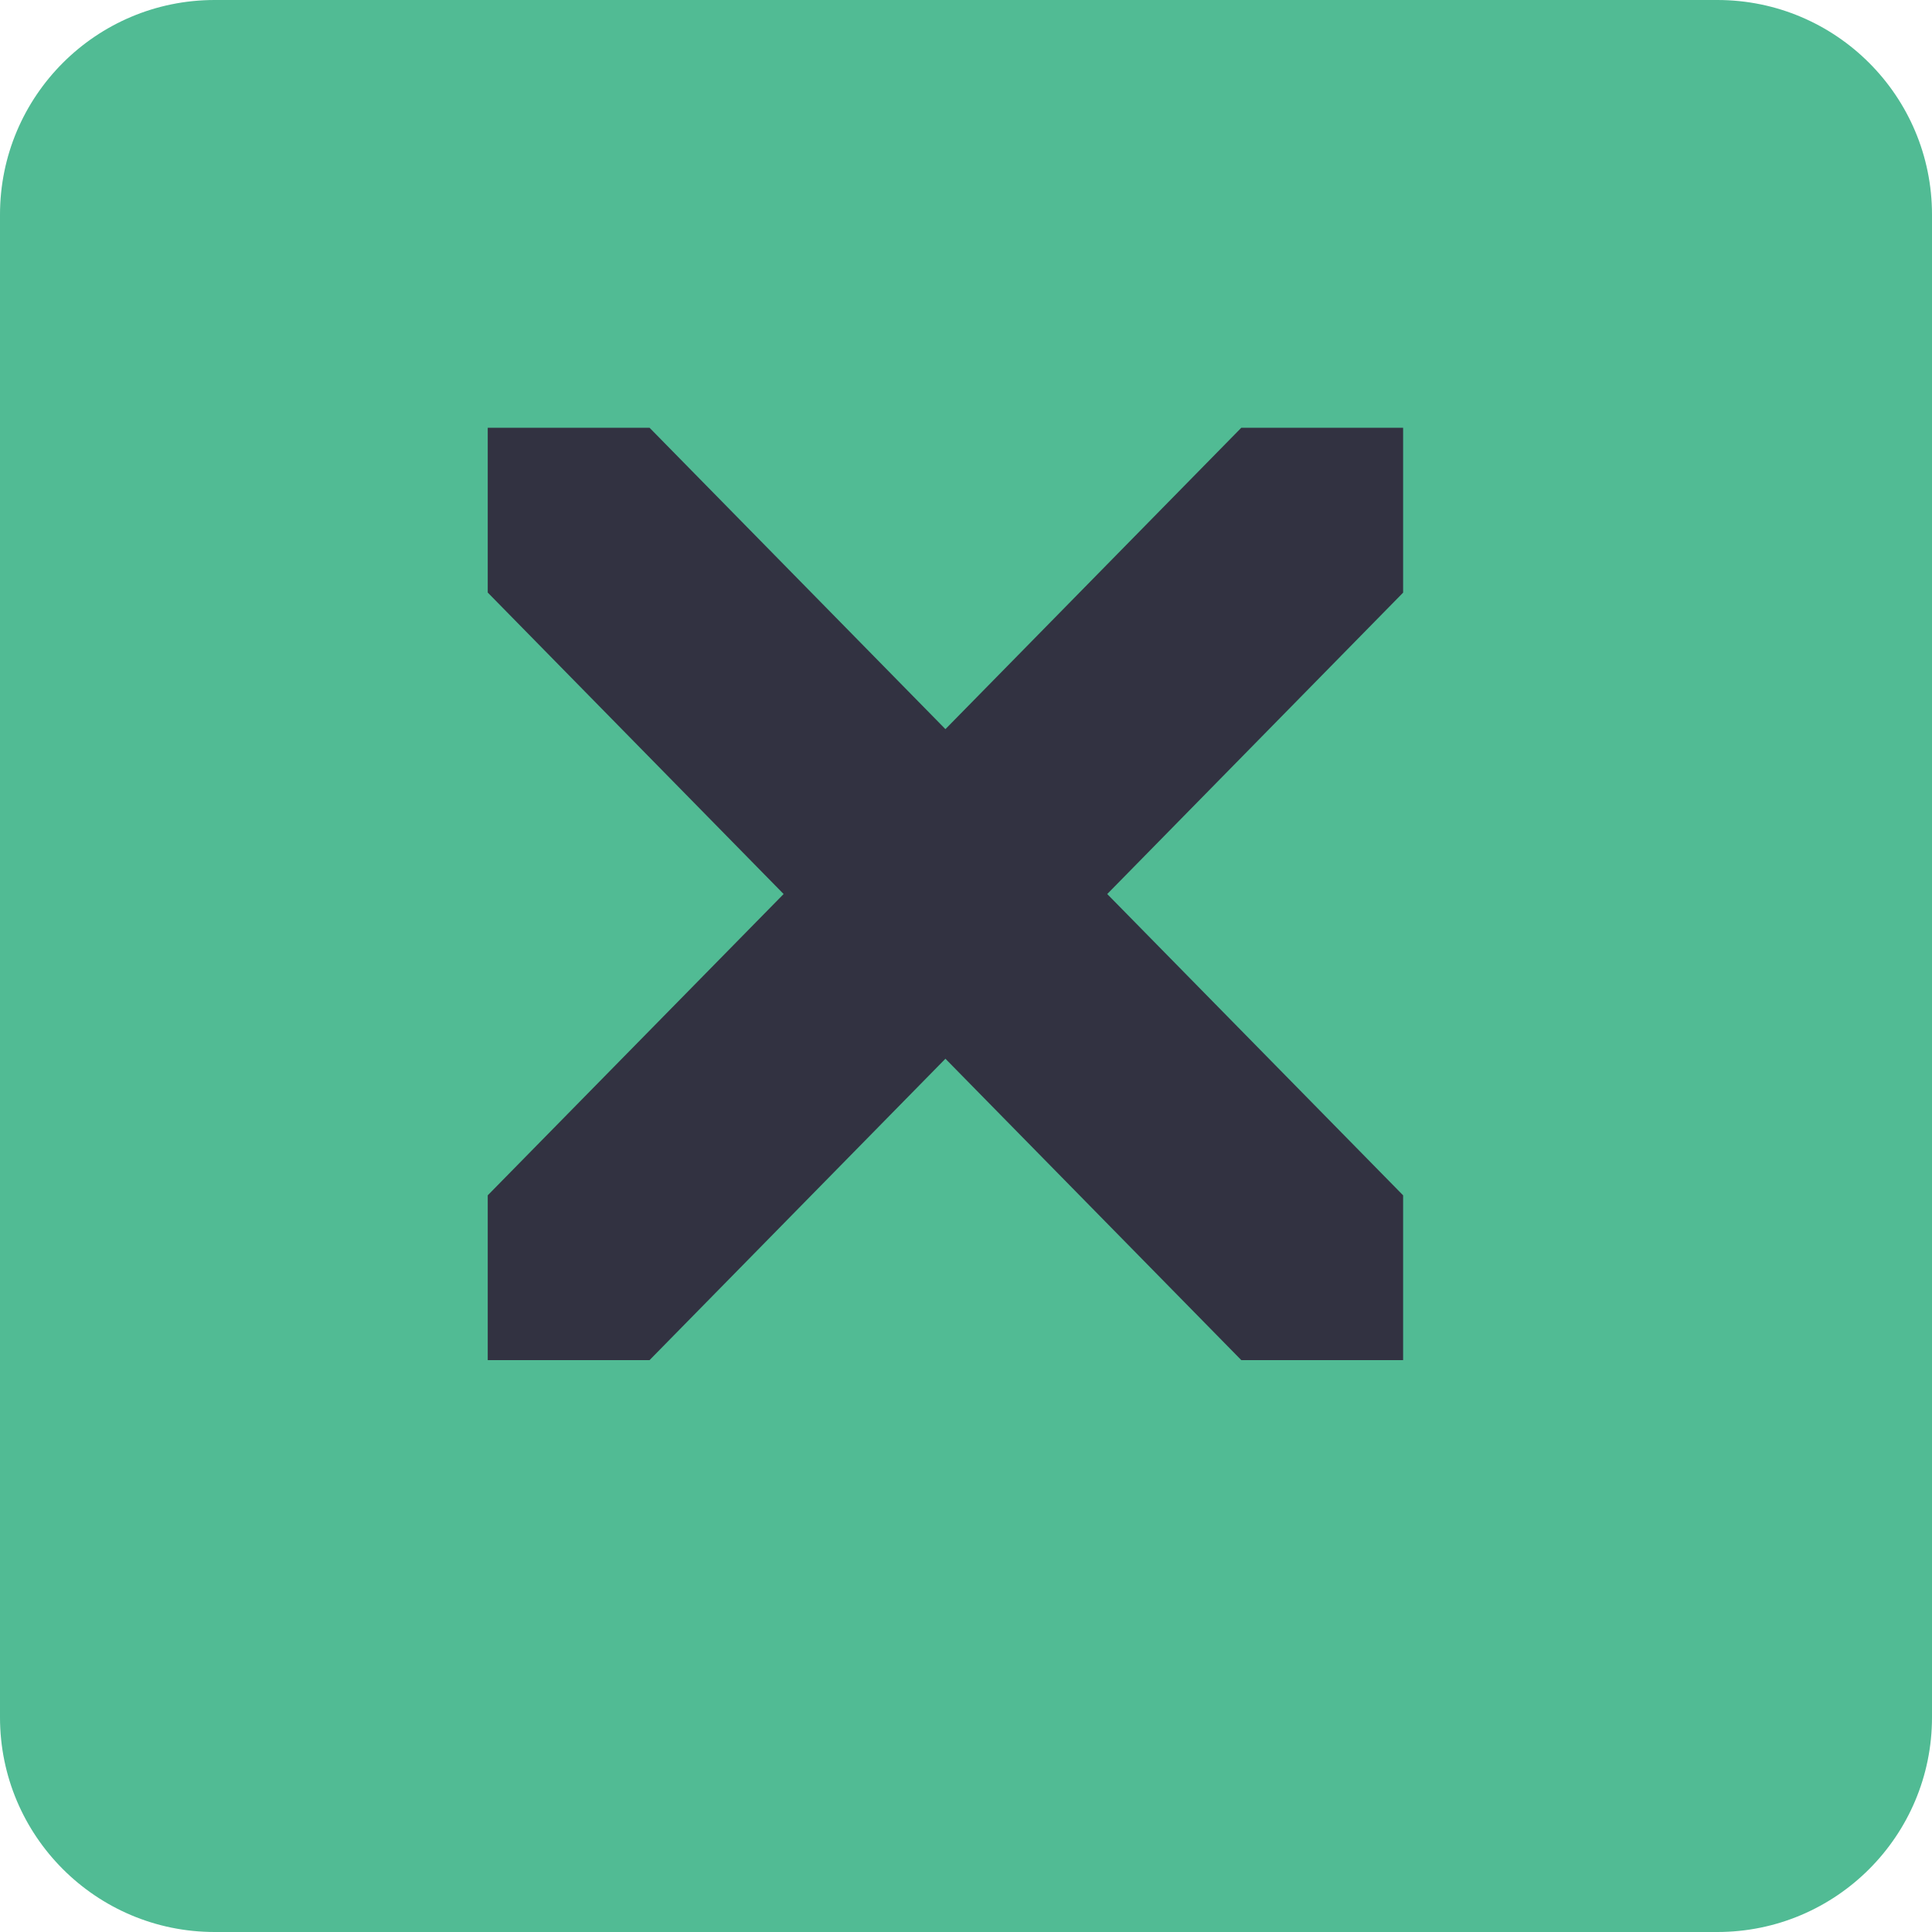
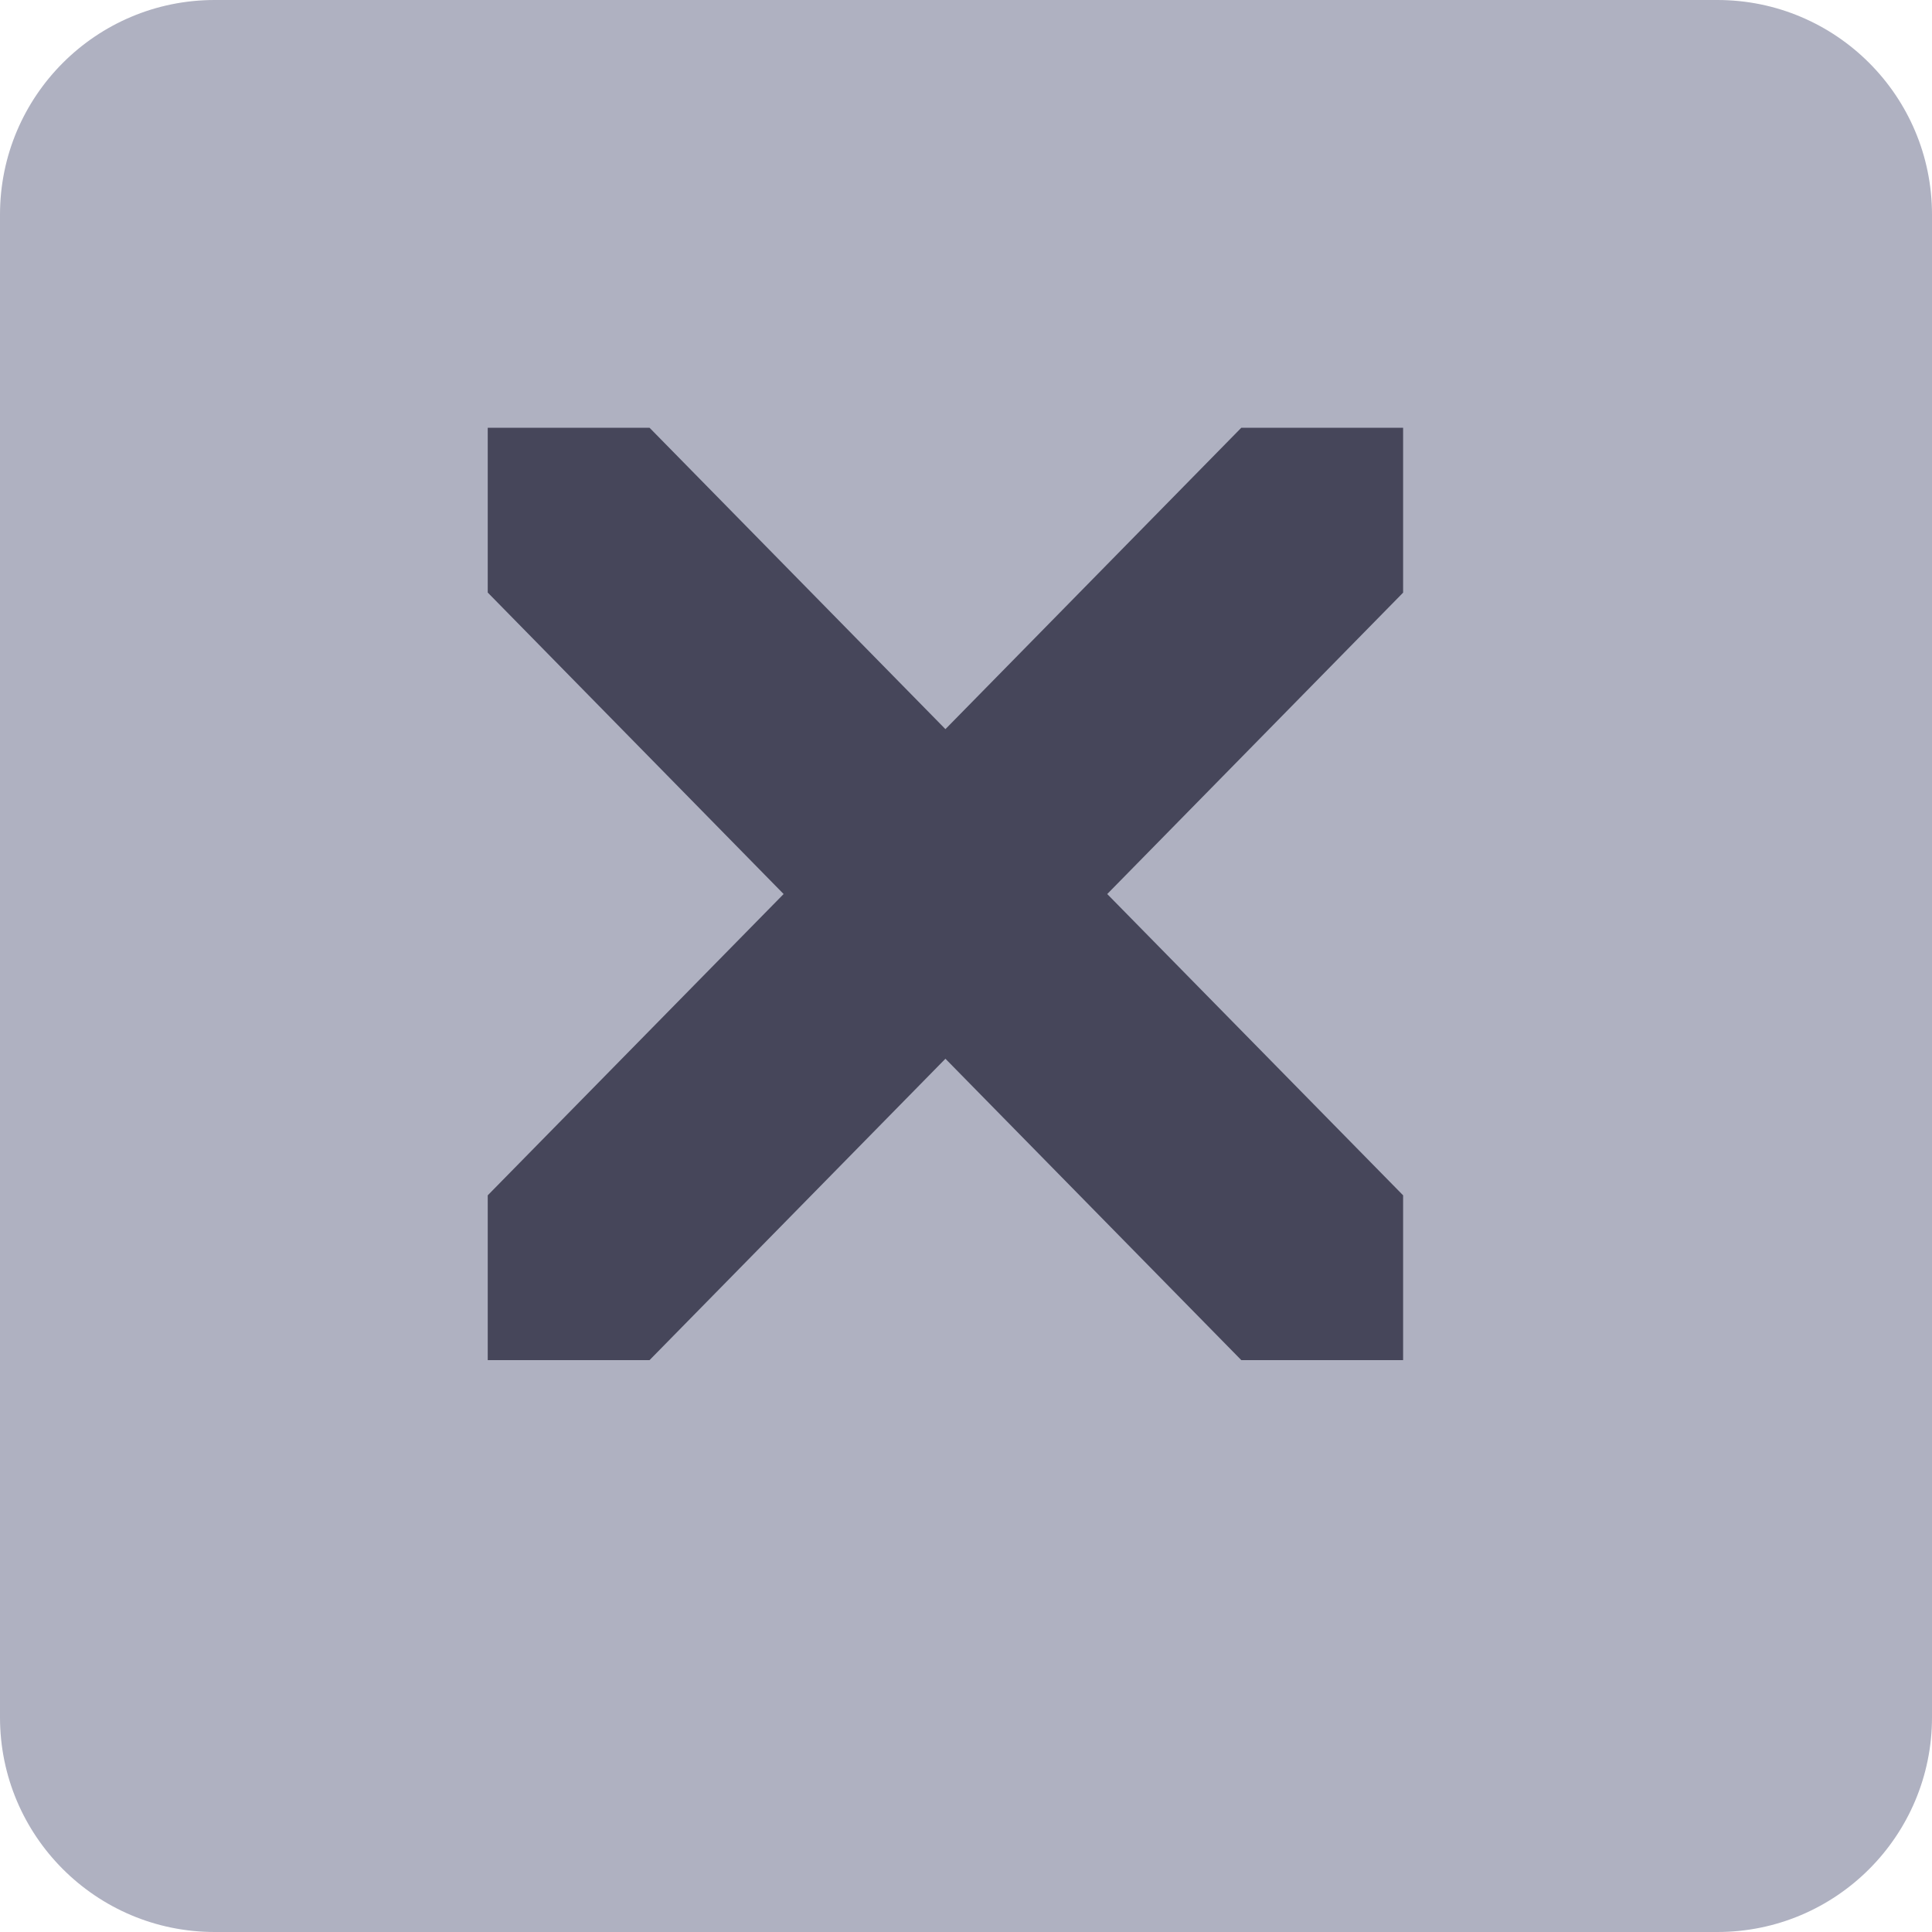
<svg xmlns="http://www.w3.org/2000/svg" width="20" height="20" version="1.1" viewBox="0 0 20 20" id="svg6">
  <defs id="defs10" />
-   <rect style="fill:#3eb489;fill-opacity:0.9;stroke-width:1.818" id="rect816" width="20" height="20" x="0" y="0" ry="2.222" />
-   <path style="fill:#323241;fill-opacity:1;stroke:none;stroke-width:0.076;stroke-miterlimit:4;stroke-dasharray:none;stroke-opacity:1" d="m 5.049,4.428 v 1.706 L 8.112,9.255 5.049,12.374 v 1.706 H 6.724 l 3.063,-3.12 3.063,3.12 h 1.675 V 12.374 L 11.462,9.255 14.525,6.135 V 4.428 H 12.85 L 9.787,7.548 6.724,4.428 Z" id="path4" />
+   <rect style="fill:#afb1c1;fill-opacity:1;stroke-width:1.818" id="rect816" width="20" height="20" x="0" y="0" ry="2.222" />
+   <path style="fill:#46465a;fill-opacity:1;stroke:none;stroke-width:0.076;stroke-miterlimit:4;stroke-dasharray:none;stroke-opacity:1" d="m 5.049,4.428 v 1.706 L 8.112,9.255 5.049,12.374 v 1.706 H 6.724 l 3.063,-3.12 3.063,3.12 h 1.675 V 12.374 L 11.462,9.255 14.525,6.135 V 4.428 H 12.85 L 9.787,7.548 6.724,4.428 Z" id="path4" />
</svg>
